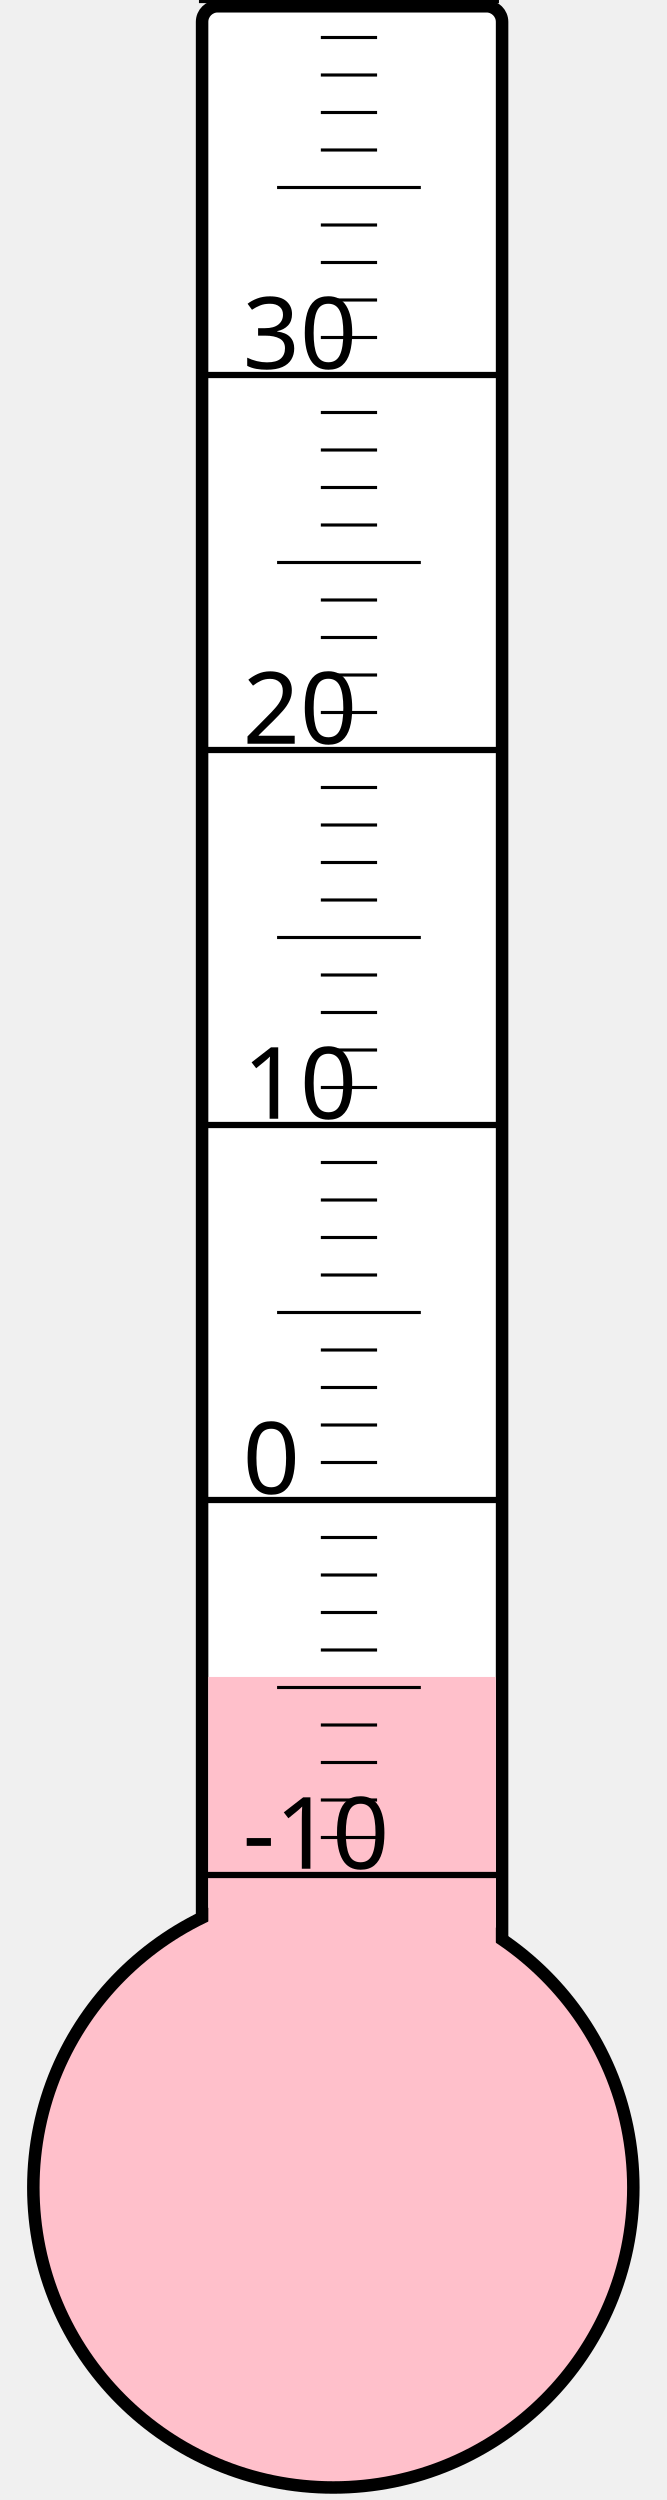
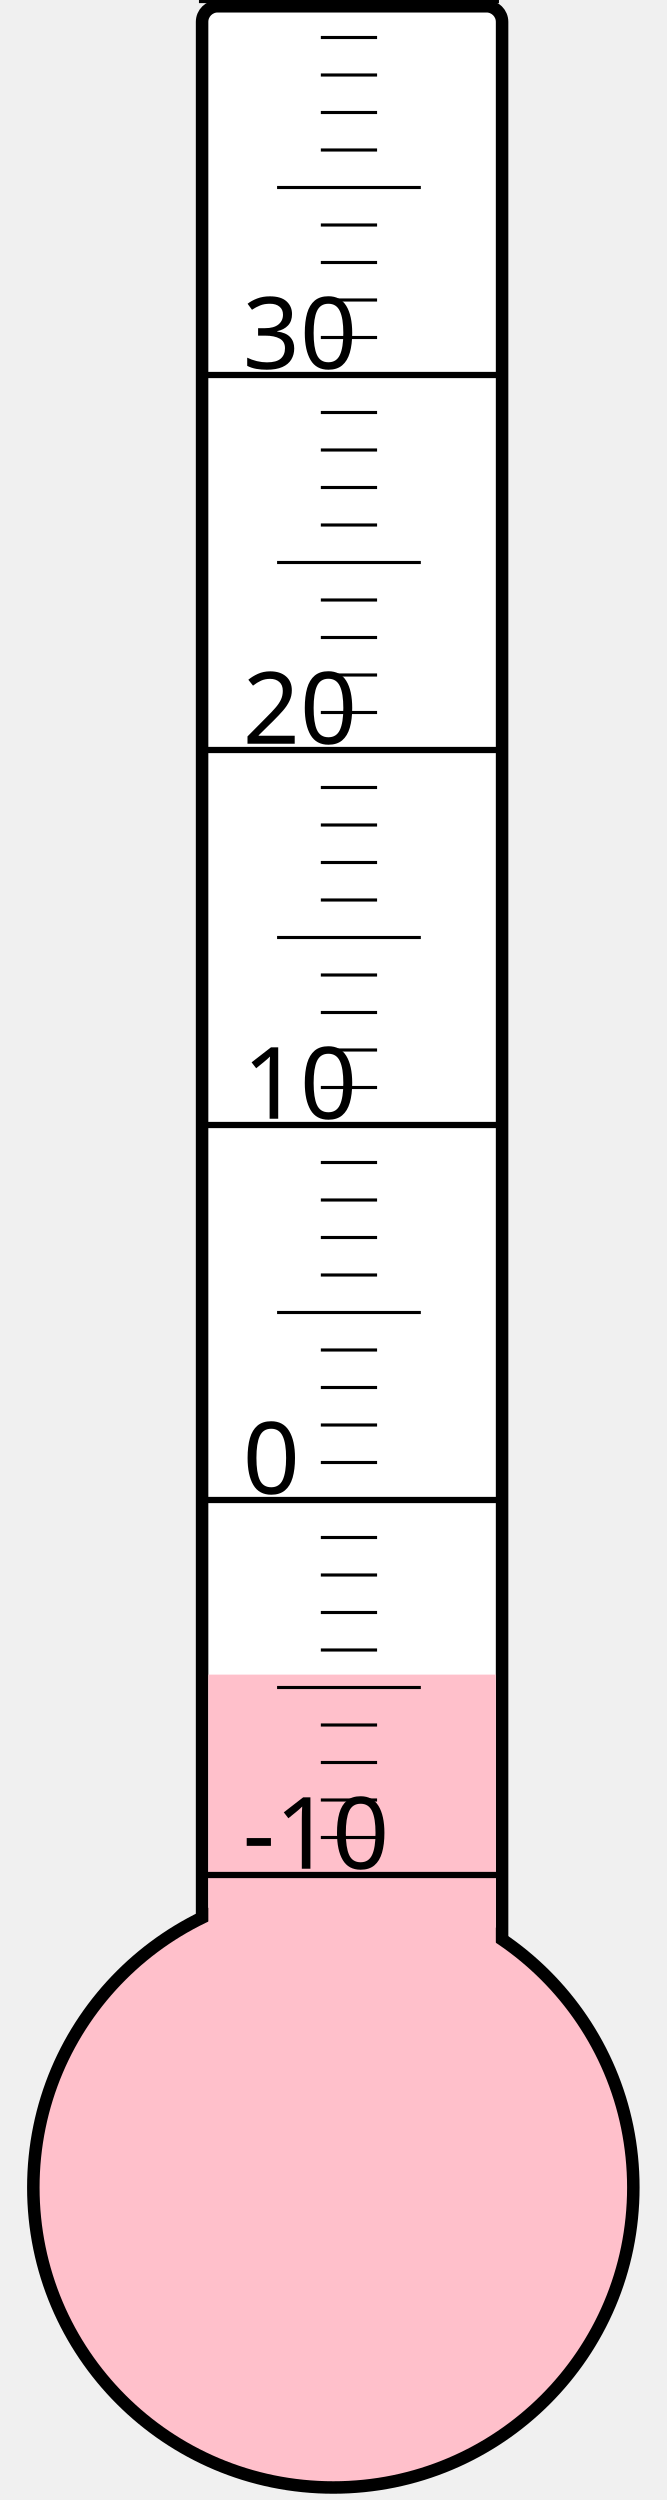
<svg xmlns="http://www.w3.org/2000/svg" width="40px" height="150px" viewBox="0 0 200 800">
  <rect width="200" height="800" x="0" y="0" style="fill: #ffffeb; fill-opacity: 0;" />
  <rect width="96" height="680" x="58" y="2" rx="5" ry="5" style="fill: white; fill-opacity: 1; stroke: black; stroke-width: 4;" />
  <circle cx="100" cy="700" r="96" style="fill: pink; stroke: black; stroke-width: 4;" />
-   <rect width="92" height="163.375" x="60" y="536.625" style="fill: pink; fill-opacity: 1; stroke-width: 0;" />
+   <rect width="92" height="164.125" x="60" y="535.875" style="fill: pink; fill-opacity: 1; stroke-width: 0;" />
  <text x="71" y="598" style="font-family: sans-serif; font-size: 24pt;">-10</text>
  <text x="71" y="478" style="font-family: sans-serif; font-size: 24pt;">0</text>
  <text x="71" y="358" style="font-family: sans-serif; font-size: 24pt;">10</text>
  <text x="71" y="238" style="font-family: sans-serif; font-size: 24pt;">20</text>
  <text x="71" y="118" style="font-family: sans-serif; font-size: 24pt;">30</text>
  <g style="stroke: black;">
    <line x1="57" y1="600" x2="153" y2="600" style="stroke-width: 2;" />
    <line x1="96" y1="588" x2="114" y2="588" style="stroke-width: 1;" />
    <line x1="96" y1="576" x2="114" y2="576" style="stroke-width: 1;" />
    <line x1="96" y1="564" x2="114" y2="564" style="stroke-width: 1;" />
    <line x1="96" y1="552" x2="114" y2="552" style="stroke-width: 1;" />
    <line x1="82" y1="540" x2="128" y2="540" style="stroke-width: 1;" />
    <line x1="96" y1="528" x2="114" y2="528" style="stroke-width: 1;" />
    <line x1="96" y1="516" x2="114" y2="516" style="stroke-width: 1;" />
    <line x1="96" y1="504" x2="114" y2="504" style="stroke-width: 1;" />
    <line x1="96" y1="492" x2="114" y2="492" style="stroke-width: 1;" />
    <line x1="57" y1="480" x2="153" y2="480" style="stroke-width: 2;" />
    <line x1="96" y1="468" x2="114" y2="468" style="stroke-width: 1;" />
    <line x1="96" y1="456" x2="114" y2="456" style="stroke-width: 1;" />
    <line x1="96" y1="444" x2="114" y2="444" style="stroke-width: 1;" />
    <line x1="96" y1="432" x2="114" y2="432" style="stroke-width: 1;" />
    <line x1="82" y1="420" x2="128" y2="420" style="stroke-width: 1;" />
    <line x1="96" y1="408" x2="114" y2="408" style="stroke-width: 1;" />
    <line x1="96" y1="396" x2="114" y2="396" style="stroke-width: 1;" />
    <line x1="96" y1="384" x2="114" y2="384" style="stroke-width: 1;" />
    <line x1="96" y1="372" x2="114" y2="372" style="stroke-width: 1;" />
    <line x1="57" y1="360" x2="153" y2="360" style="stroke-width: 2;" />
    <line x1="96" y1="348" x2="114" y2="348" style="stroke-width: 1;" />
    <line x1="96" y1="336" x2="114" y2="336" style="stroke-width: 1;" />
    <line x1="96" y1="324" x2="114" y2="324" style="stroke-width: 1;" />
    <line x1="96" y1="312" x2="114" y2="312" style="stroke-width: 1;" />
    <line x1="82" y1="300" x2="128" y2="300" style="stroke-width: 1;" />
    <line x1="96" y1="288" x2="114" y2="288" style="stroke-width: 1;" />
    <line x1="96" y1="276" x2="114" y2="276" style="stroke-width: 1;" />
    <line x1="96" y1="264" x2="114" y2="264" style="stroke-width: 1;" />
    <line x1="96" y1="252" x2="114" y2="252" style="stroke-width: 1;" />
    <line x1="57" y1="240" x2="153" y2="240" style="stroke-width: 2;" />
    <line x1="96" y1="228" x2="114" y2="228" style="stroke-width: 1;" />
    <line x1="96" y1="216" x2="114" y2="216" style="stroke-width: 1;" />
    <line x1="96" y1="204" x2="114" y2="204" style="stroke-width: 1;" />
    <line x1="96" y1="192" x2="114" y2="192" style="stroke-width: 1;" />
    <line x1="82" y1="180" x2="128" y2="180" style="stroke-width: 1;" />
    <line x1="96" y1="168" x2="114" y2="168" style="stroke-width: 1;" />
    <line x1="96" y1="156" x2="114" y2="156" style="stroke-width: 1;" />
    <line x1="96" y1="144" x2="114" y2="144" style="stroke-width: 1;" />
    <line x1="96" y1="132" x2="114" y2="132" style="stroke-width: 1;" />
    <line x1="57" y1="120" x2="153" y2="120" style="stroke-width: 2;" />
    <line x1="96" y1="108" x2="114" y2="108" style="stroke-width: 1;" />
    <line x1="96" y1="96" x2="114" y2="96" style="stroke-width: 1;" />
    <line x1="96" y1="84" x2="114" y2="84" style="stroke-width: 1;" />
    <line x1="96" y1="72" x2="114" y2="72" style="stroke-width: 1;" />
    <line x1="82" y1="60" x2="128" y2="60" style="stroke-width: 1;" />
    <line x1="96" y1="48" x2="114" y2="48" style="stroke-width: 1;" />
    <line x1="96" y1="36" x2="114" y2="36" style="stroke-width: 1;" />
    <line x1="96" y1="24" x2="114" y2="24" style="stroke-width: 1;" />
    <line x1="96" y1="12" x2="114" y2="12" style="stroke-width: 1;" />
    <line x1="57" y1="0" x2="153" y2="0" style="stroke-width: 2;" />
  </g>
</svg>
